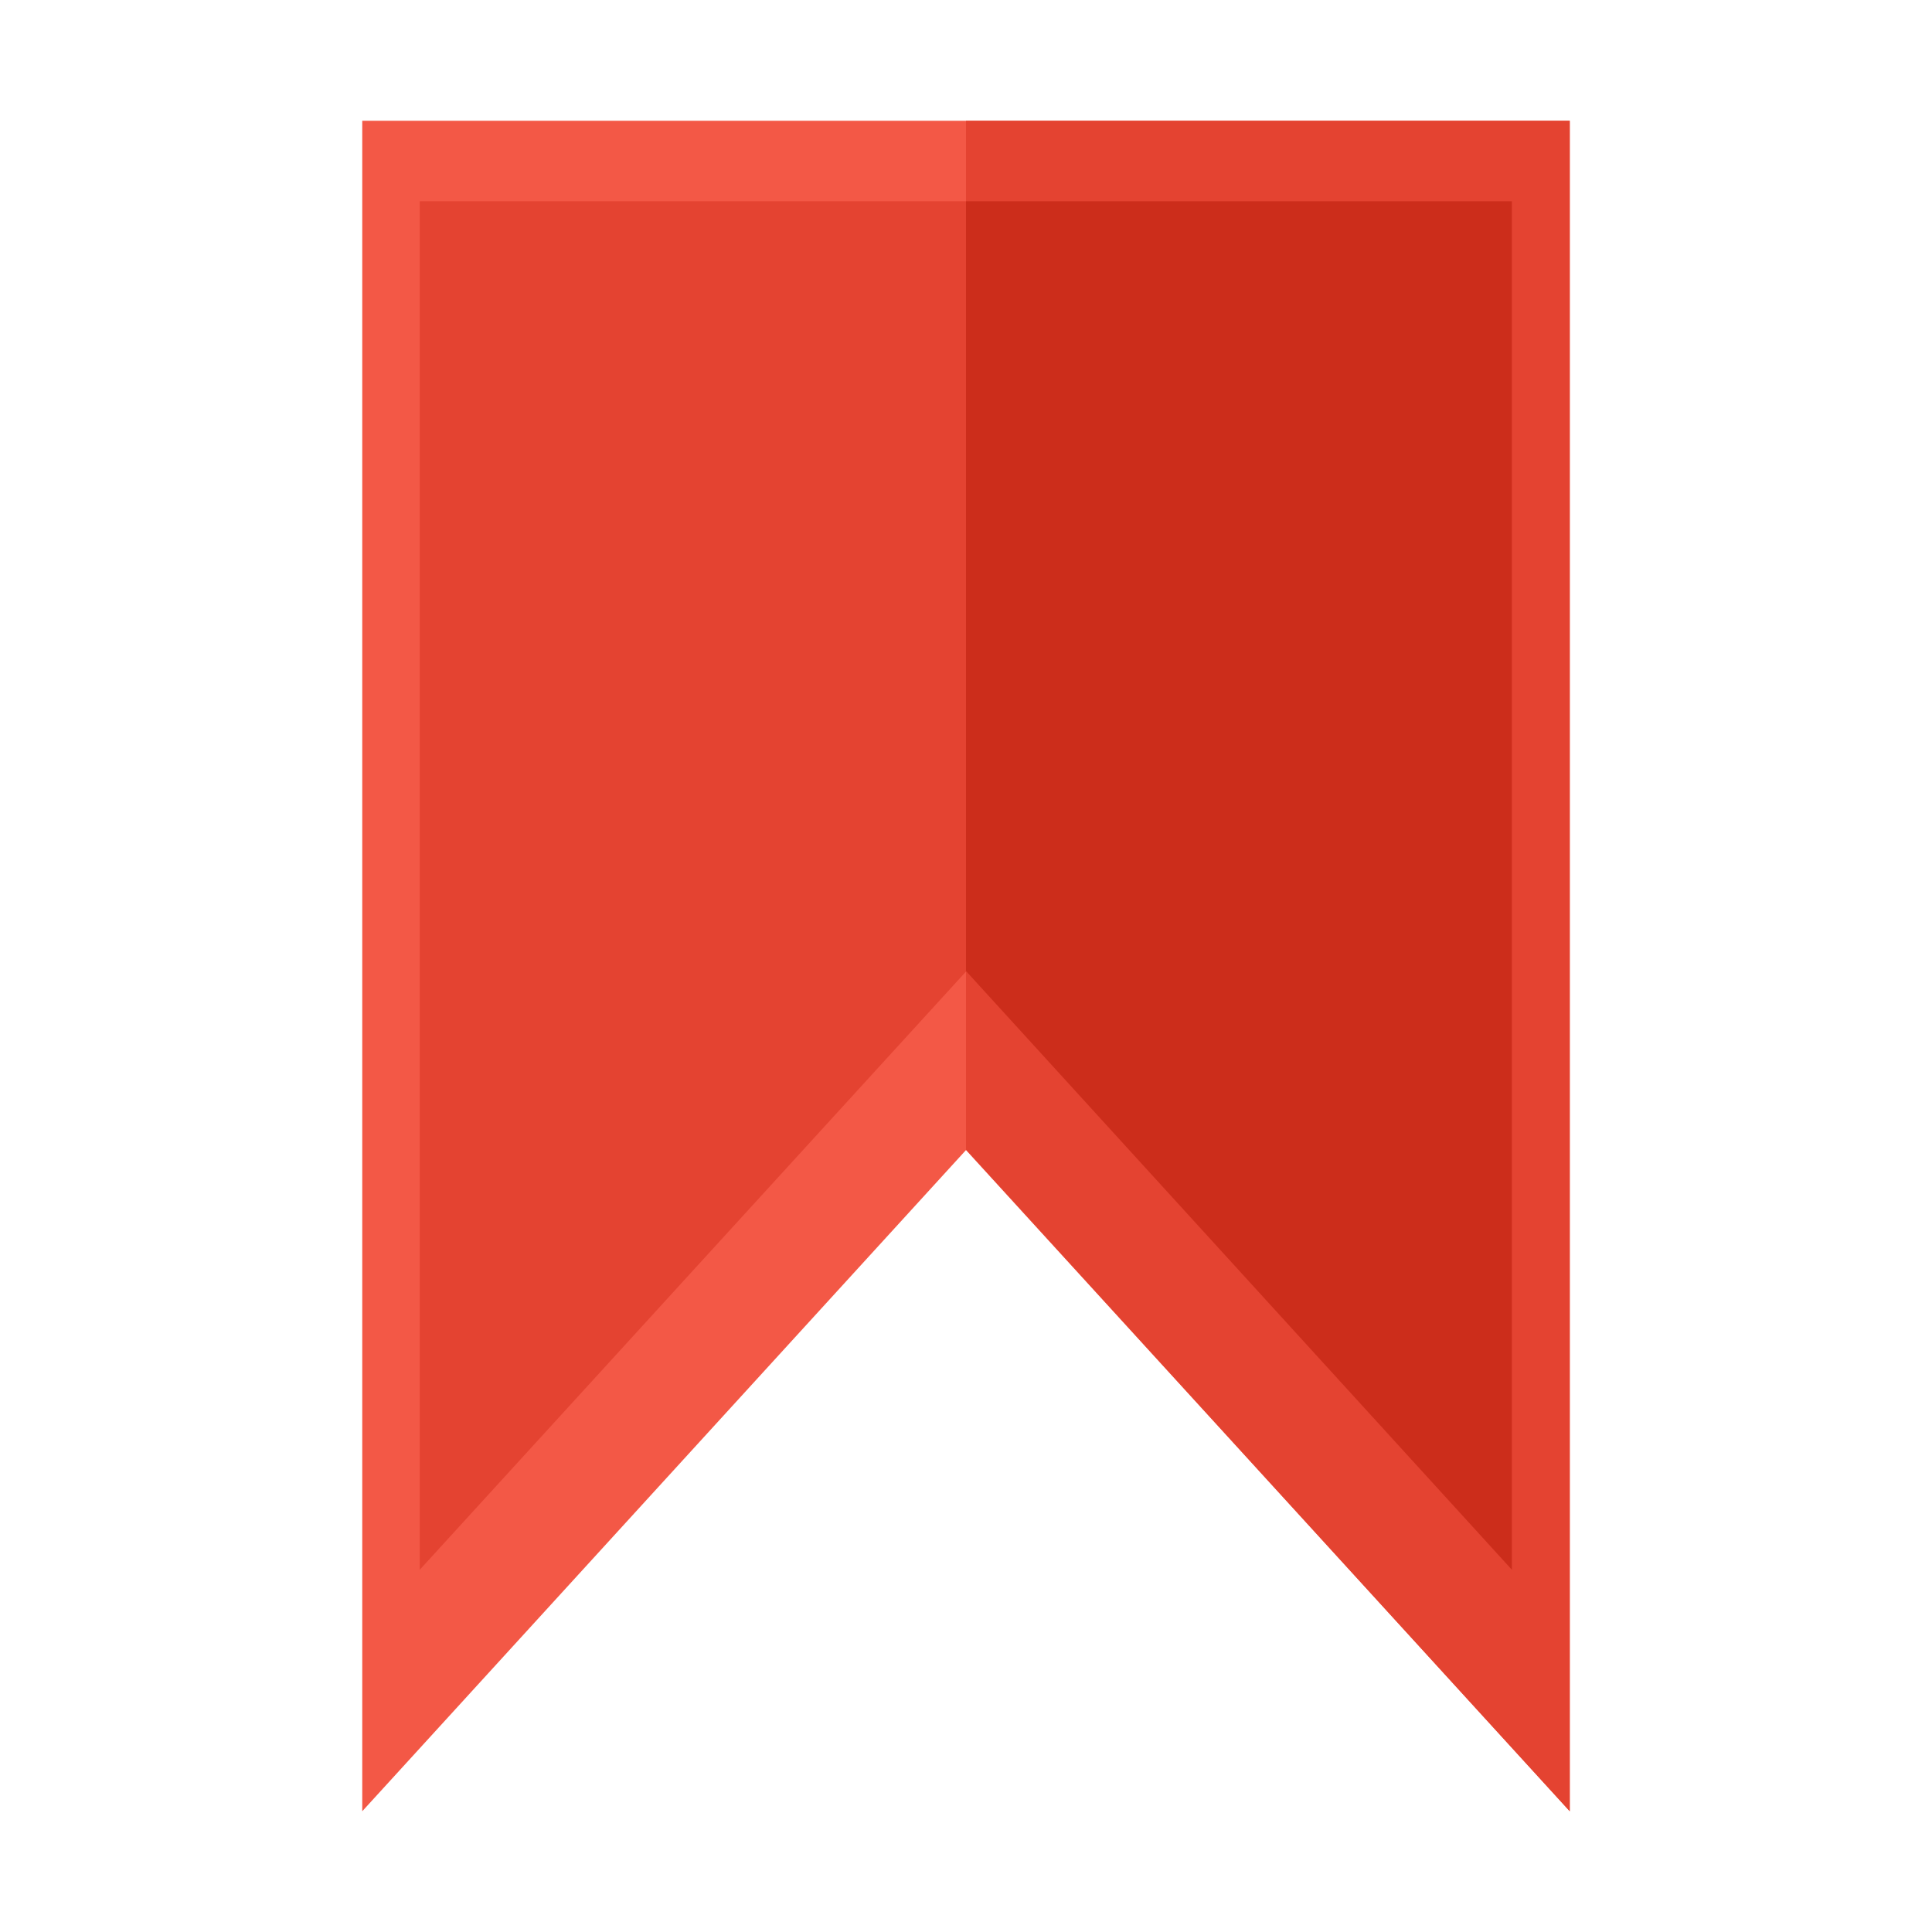
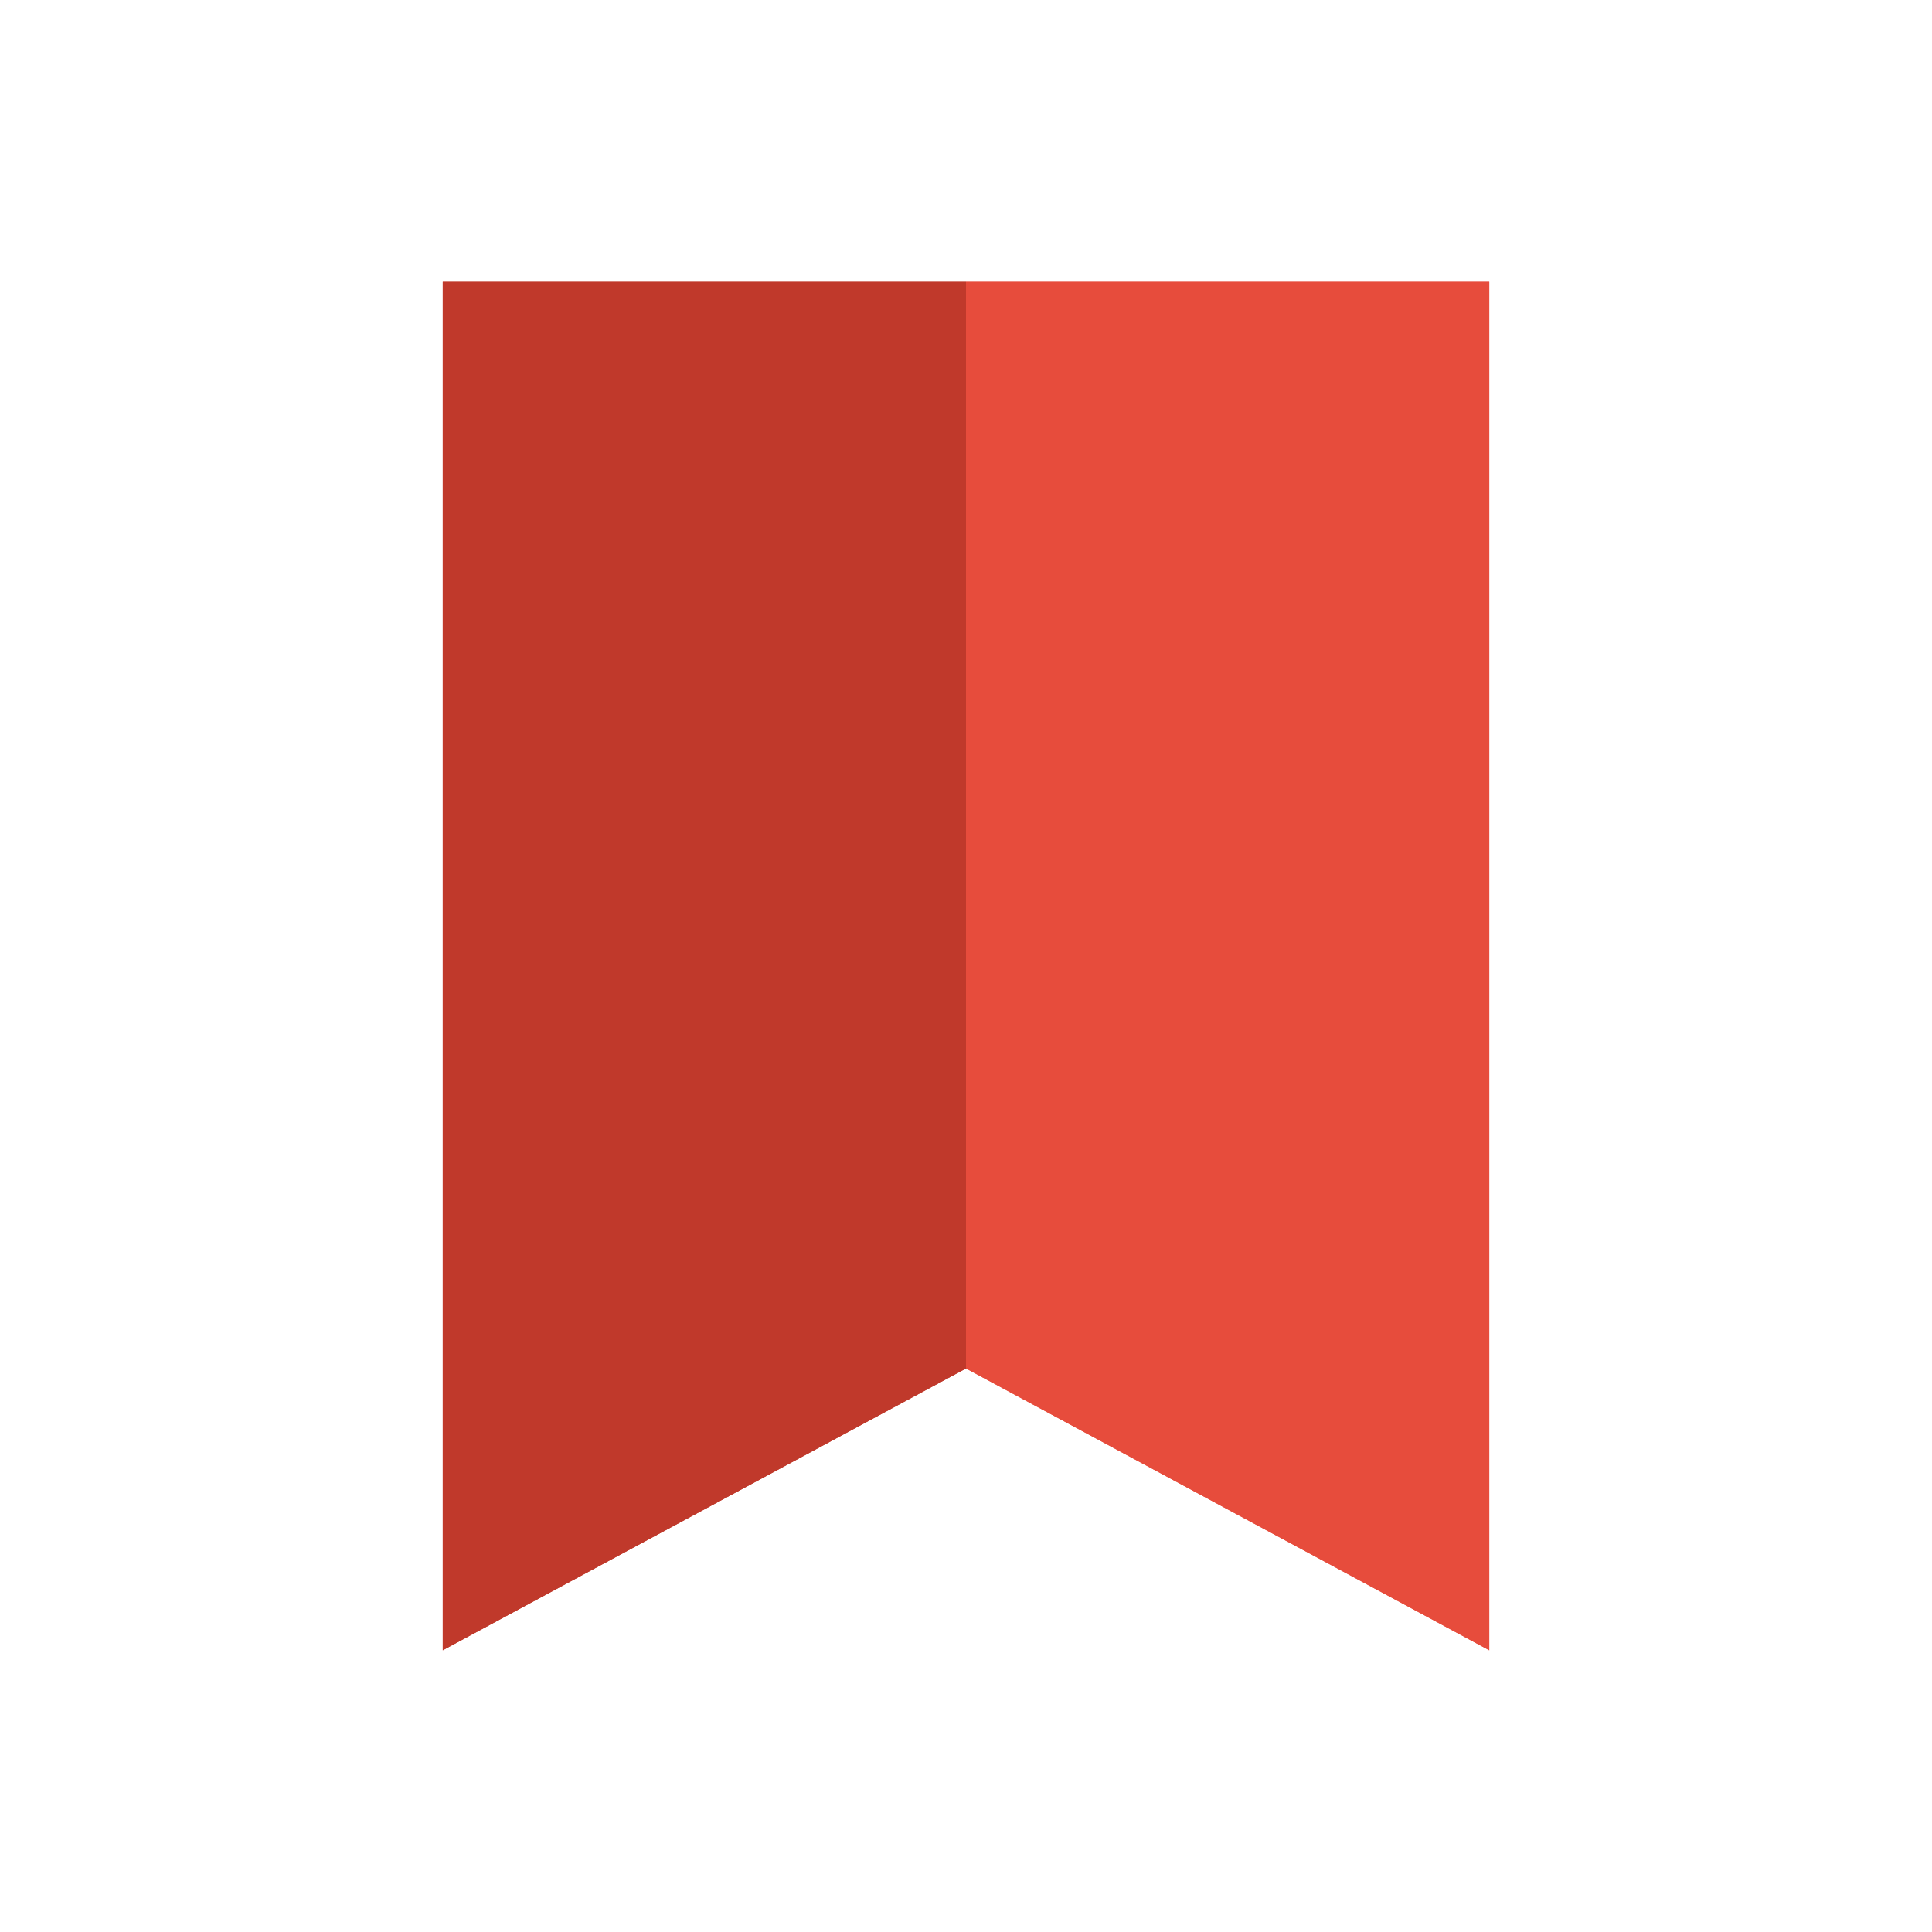
<svg xmlns="http://www.w3.org/2000/svg" width="48" height="48" id="svg3022" version="1.1">
  <defs id="defs3024" />
  <g id="layer1" transform="translate(0,-1004.362)">
-     <path style="fill:#f35846;fill-opacity:1;stroke:none" d="m 9,1007.362 0,42 15,-16.427 15,16.427 L 39,1007.362 Z" id="rect825" />
-     <path id="path861" d="m 10.429,1009.362 0,34 L 24,1028.5 37.571,1043.362 37.571,1009.362 Z" style="fill:#e44331;fill-opacity:1;stroke:none" />
-     <path style="fill:#e44331;fill-opacity:1;stroke:none" d="M 24 3 L 24 28.562 L 39 45 L 39 3 L 24 3 z " transform="translate(0,1004.362)" id="rect830" />
-     <path style="fill:#cc2d1b;fill-opacity:1;stroke:none" d="M 24 5 L 24 24.125 L 37.562 39 L 37.562 5 L 24 5 z " transform="translate(0,1004.362)" id="path863" />
+     <path style="fill:none;fill-opacity:1;fill-rule:evenodd;stroke:none" id="path3265" d="m 27.5,1048.862 a 3.502,3.5 0 1 1 0,0 3.502,3.5 0 1 1 0,0 z" />
+     <path d="m 27.5,1007.862 a 3.502,3.5 0 1 1 0,0 3.502,3.5 0 1 1 0,0 z" id="path3267" style="fill:none;fill-opacity:1;fill-rule:evenodd;stroke:none" />
+     <path style="fill:none;fill-opacity:1;fill-rule:evenodd;stroke:none" id="path3269" d="m 11,1028.362 a 5.504,5.5 0 1 1 0,0 5.504,5.5 0 1 1 0,0 z" />
+     <path d="m 48,1028.362 a 5.504,5.5 0 1 1 0,0 5.504,5.5 0 1 1 0,0 z" id="path3271" style="fill:none;fill-opacity:1;fill-rule:evenodd;stroke:none" />
+     <path style="fill:#e74c3c;fill-opacity:1;stroke:none" d="M 24 7 L 24 34 L 37 41 L 37 7 L 24 7 z " id="path3291" transform="translate(0,1004.362)" />
+     <path style="fill:#c0392b;fill-opacity:1;stroke:none" d="M 11 7 L 11 41 L 24 34 L 24 7 L 11 7 z " id="rect3283" transform="translate(0,1004.362)" />
+     <path d="m 27.5,1048.862 a 3.502,3.5 0 1 1 0,0 3.502,3.5 0 1 1 0,0 z" id="path3293" style="fill:none;fill-opacity:1;fill-rule:evenodd;stroke:none" />
+     <path style="fill:none;fill-opacity:1;fill-rule:evenodd;stroke:none" id="path3295" d="m 27.5,1007.862 a 3.502,3.5 0 1 1 0,0 3.502,3.5 0 1 1 0,0 z" />
+     <path d="m 11,1028.362 a 5.504,5.5 0 1 1 0,0 5.504,5.5 0 1 1 0,0 z" id="path3297" style="fill:none;fill-opacity:1;fill-rule:evenodd;stroke:none" />
+     <path style="fill:none;fill-opacity:1;fill-rule:evenodd;stroke:none" id="path3299" d="m 48,1028.362 a 5.504,5.5 0 1 1 0,0 5.504,5.5 0 1 1 0,0 z" />
+     <path transform="translate(0,1004.362)" id="path3333" d="M 24 7 L 24 34 L 37 41 L 37 7 L 24 7 z " style="fill:#e74c3c;fill-opacity:1;stroke:none" />
+     <path transform="translate(0,1004.362)" id="path3335" d="M 11 7 L 11 41 L 24 34 L 24 7 L 11 7 z " style="fill:#c0392b;fill-opacity:1;stroke:none" />
  </g>
</svg>
